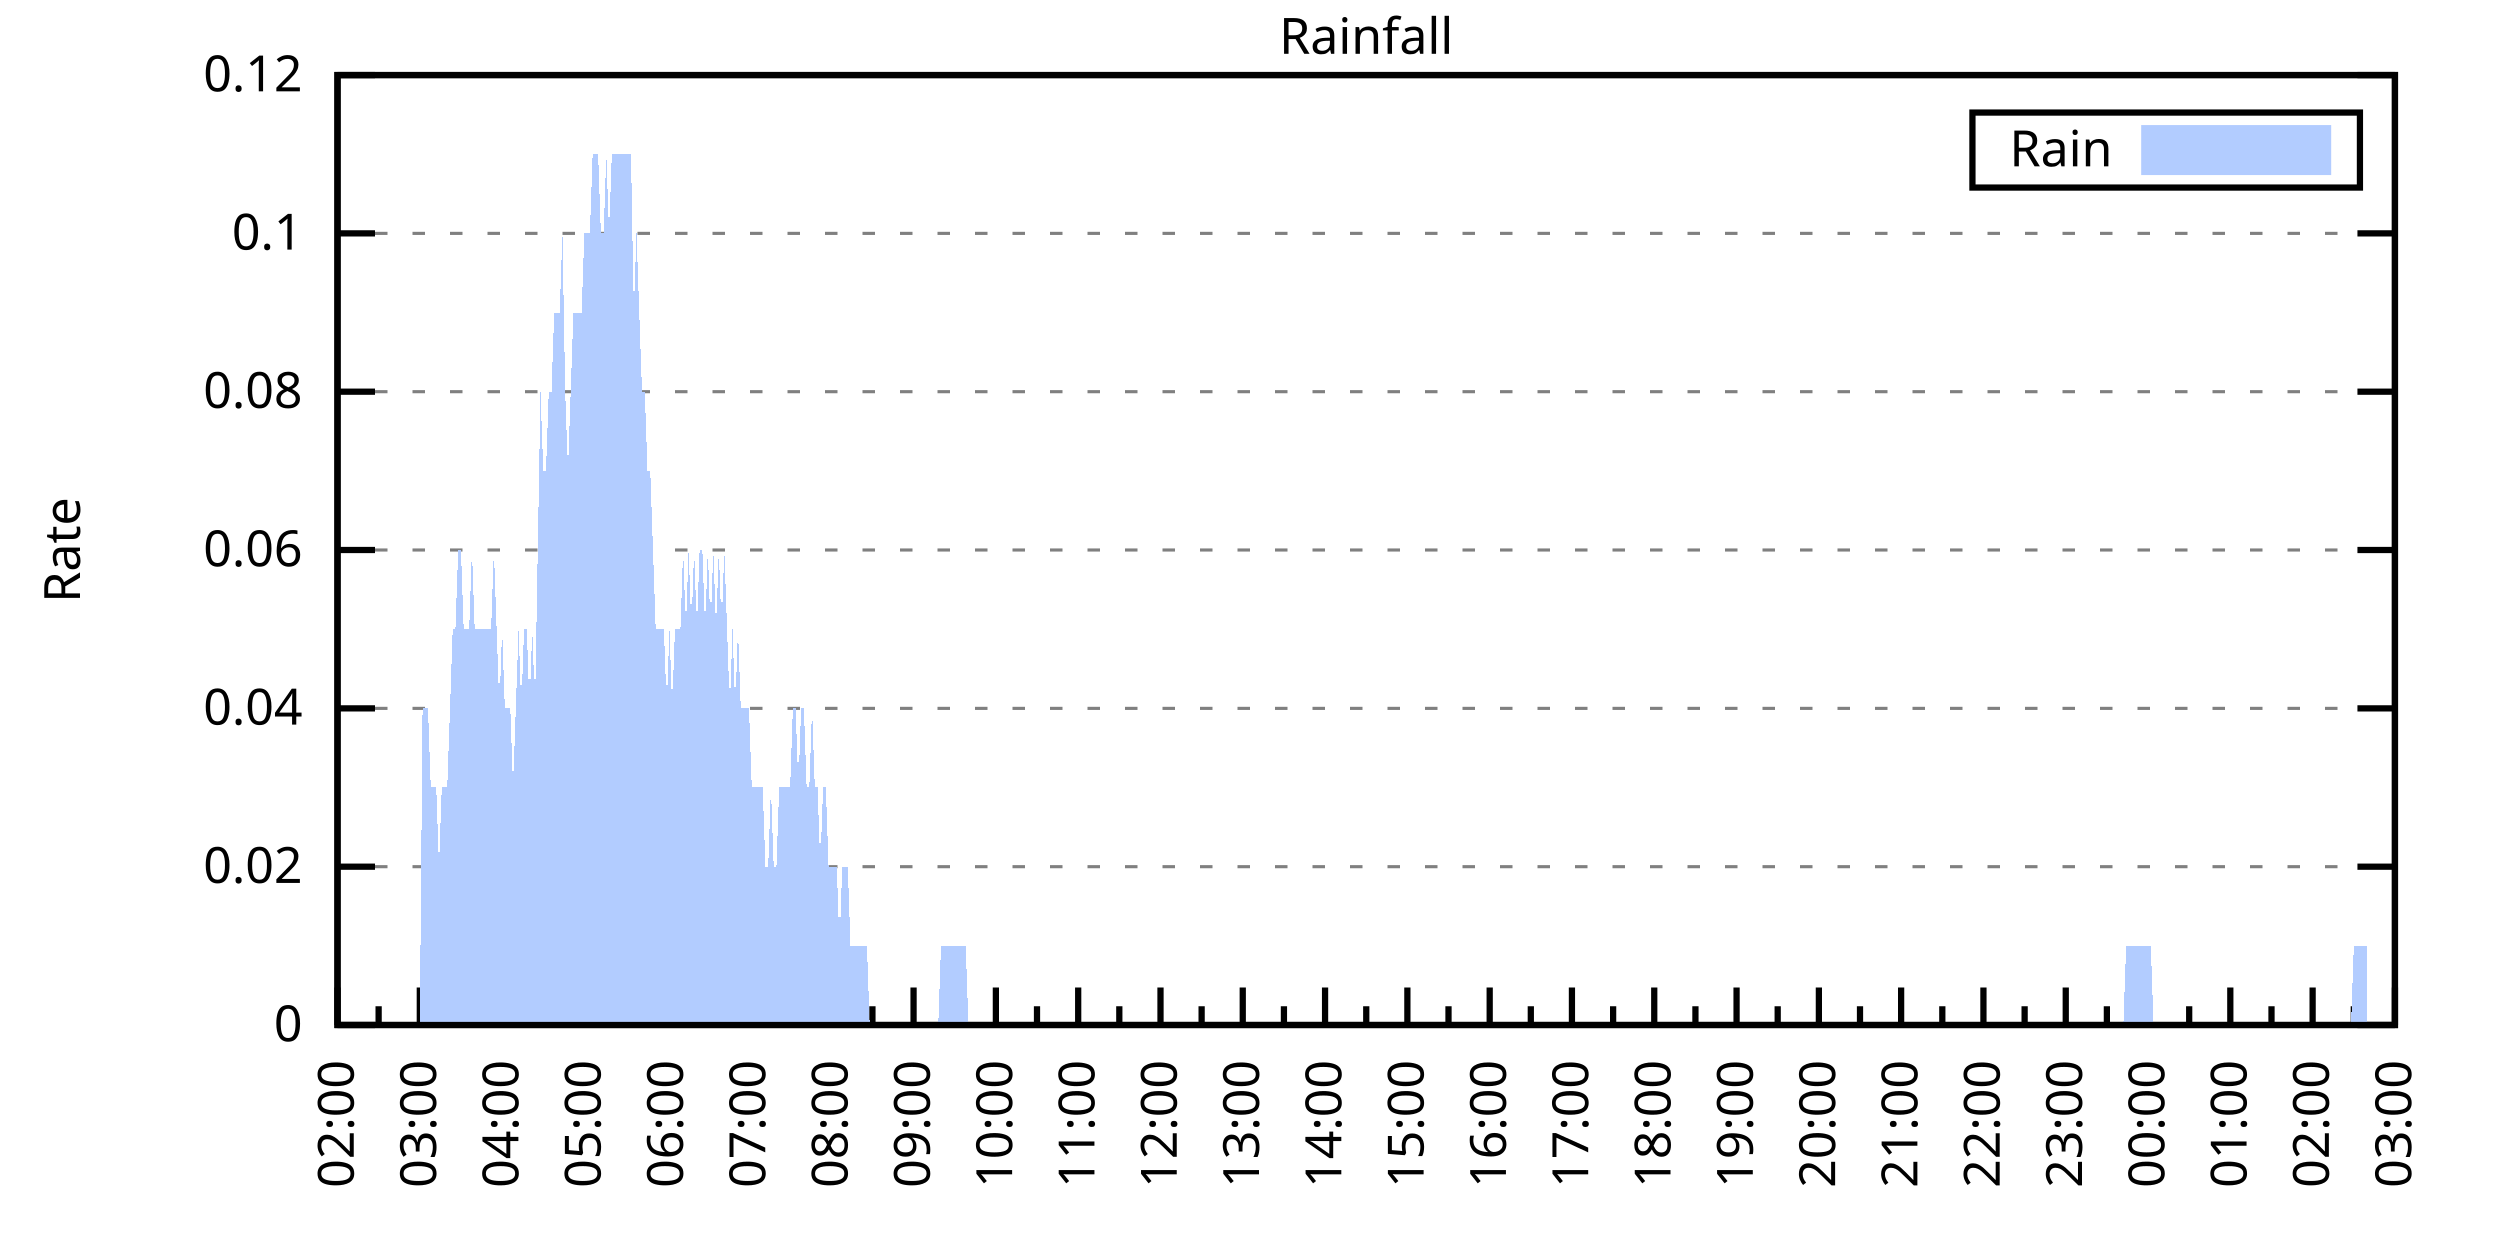
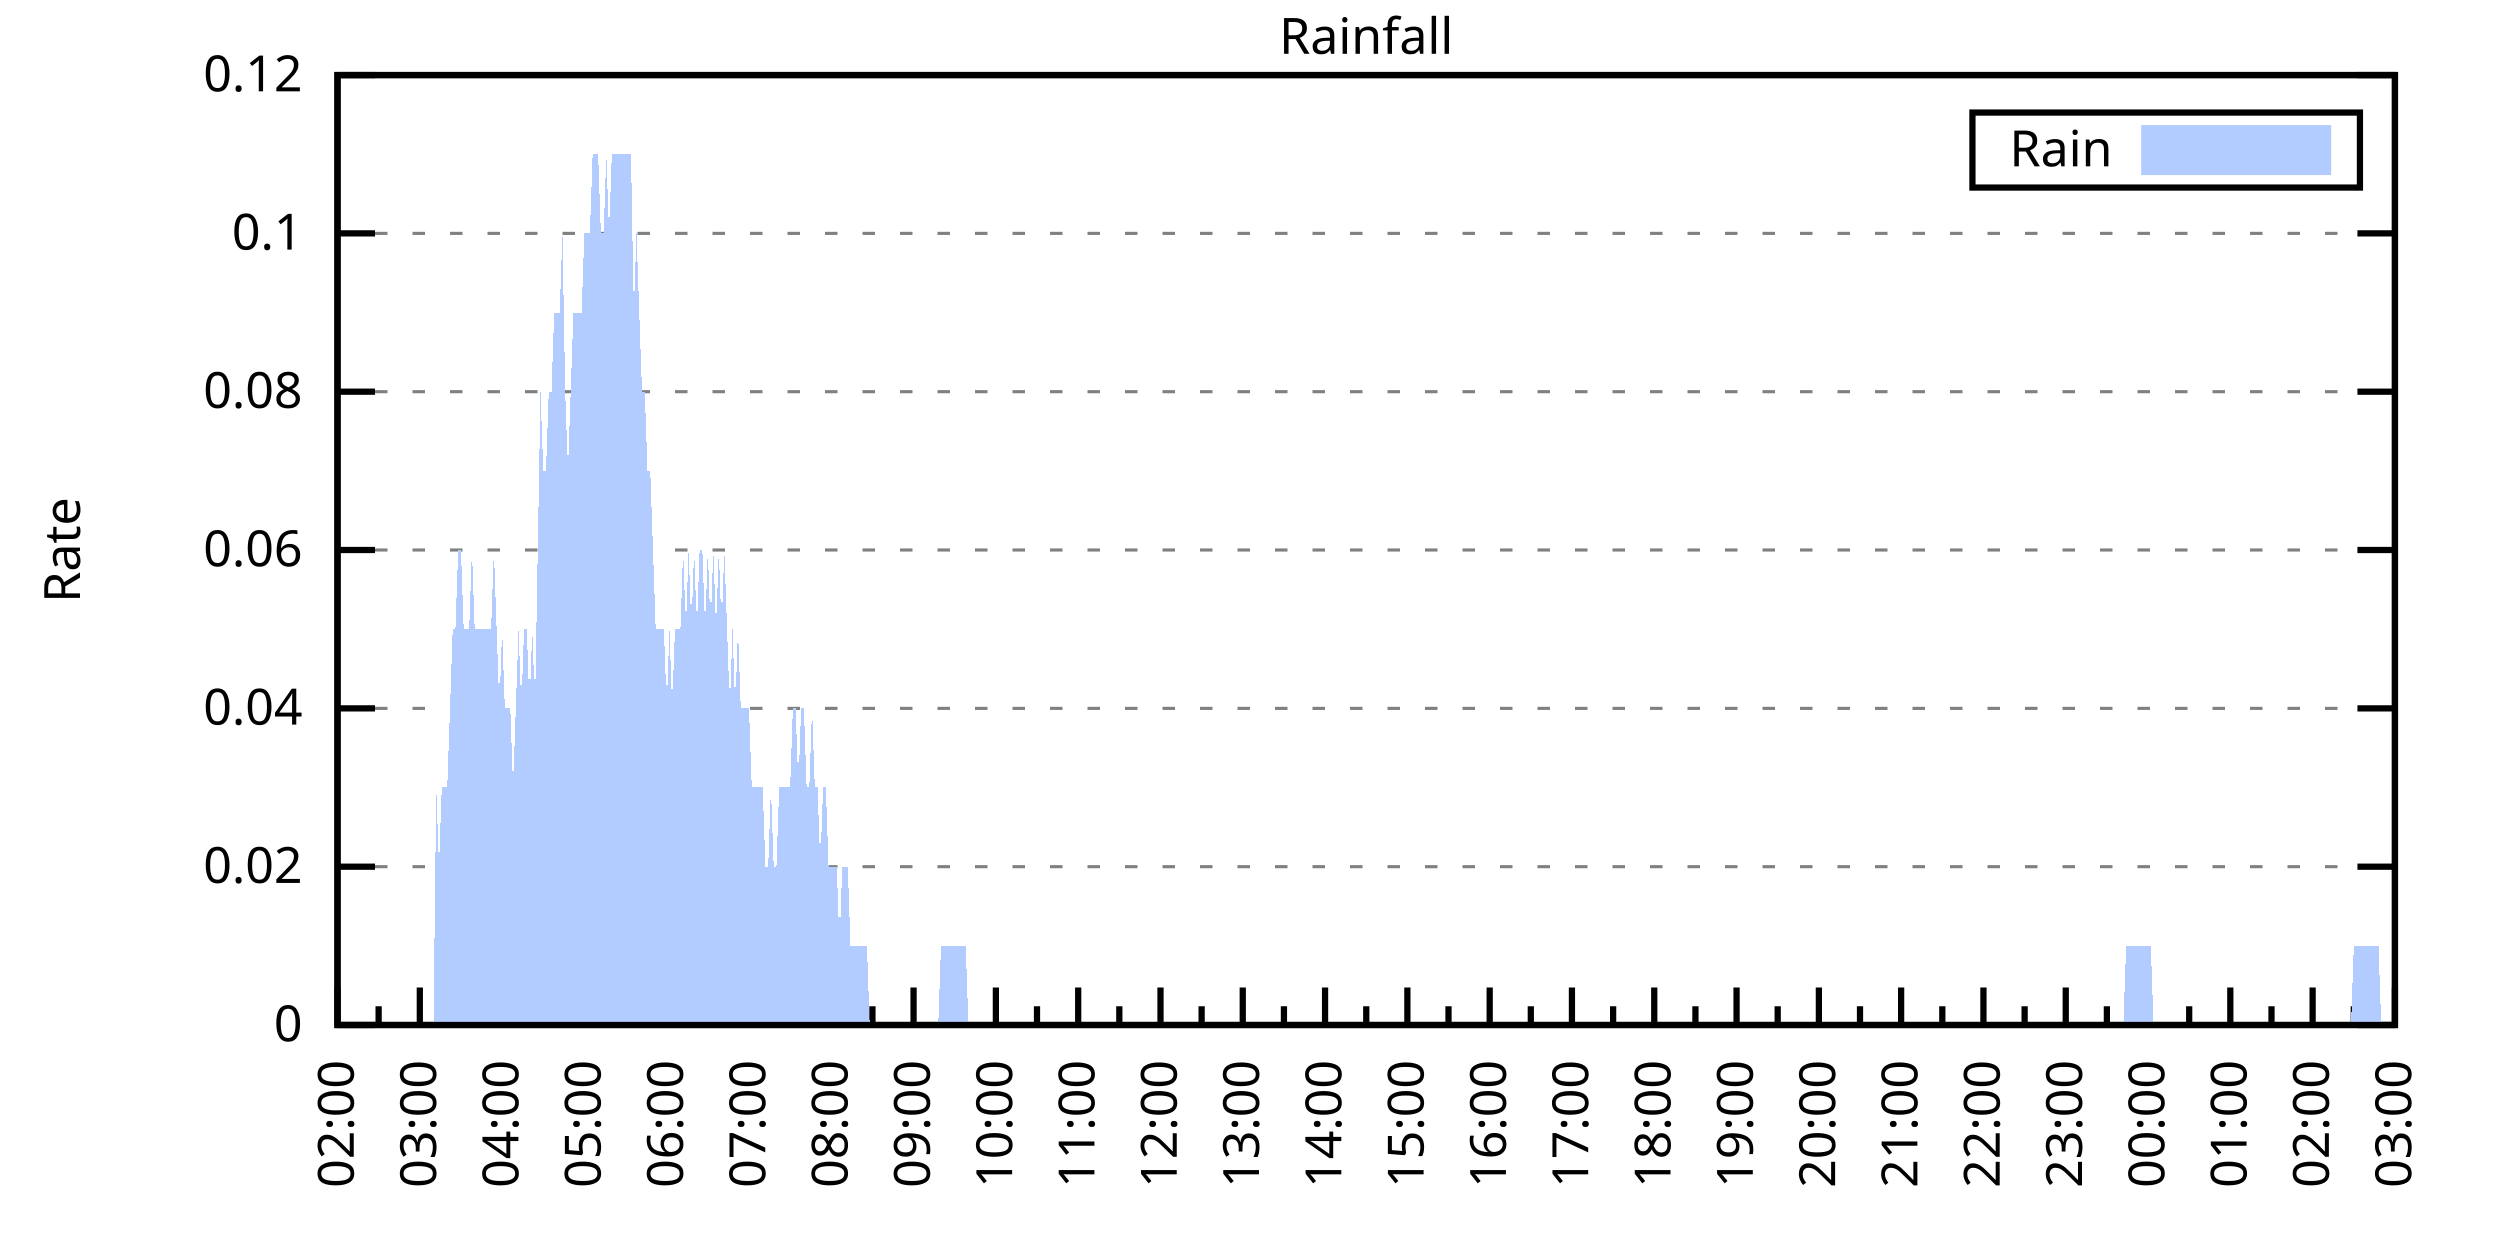
<svg xmlns="http://www.w3.org/2000/svg" xmlns:xlink="http://www.w3.org/1999/xlink" width="400" height="200" viewBox="0 0 400 200">
  <g id="gnuplot_canvas">
    <rect x="0" y="0" width="400" height="200" fill="none" />
    <defs>
      <circle id="gpDot" r="0.5" stroke-width="0.5" stroke="currentColor" />
      <path id="gpPt0" stroke-width="0.333" stroke="currentColor" d="M-1,0 h2 M0,-1 v2" />
      <path id="gpPt1" stroke-width="0.333" stroke="currentColor" d="M-1,-1 L1,1 M1,-1 L-1,1" />
      <path id="gpPt2" stroke-width="0.333" stroke="currentColor" d="M-1,0 L1,0 M0,-1 L0,1 M-1,-1 L1,1 M-1,1 L1,-1" />
      <rect id="gpPt3" stroke-width="0.333" stroke="currentColor" x="-1" y="-1" width="2" height="2" />
      <rect id="gpPt4" stroke-width="0.333" stroke="currentColor" fill="currentColor" x="-1" y="-1" width="2" height="2" />
      <circle id="gpPt5" stroke-width="0.333" stroke="currentColor" cx="0" cy="0" r="1" />
      <use xlink:href="#gpPt5" id="gpPt6" fill="currentColor" stroke="none" />
      <path id="gpPt7" stroke-width="0.333" stroke="currentColor" d="M0,-1.33 L-1.33,0.67 L1.33,0.67 z" />
      <use xlink:href="#gpPt7" id="gpPt8" fill="currentColor" stroke="none" />
      <use xlink:href="#gpPt7" id="gpPt9" stroke="currentColor" transform="rotate(180)" />
      <use xlink:href="#gpPt9" id="gpPt10" fill="currentColor" stroke="none" />
      <use xlink:href="#gpPt3" id="gpPt11" stroke="currentColor" transform="rotate(45)" />
      <use xlink:href="#gpPt11" id="gpPt12" fill="currentColor" stroke="none" />
      <path id="gpPt13" stroke-width="0.333" stroke="currentColor" d="M0,1.330 L1.265,0.411 L0.782,-1.067 L-0.782,-1.076 L-1.265,0.411 z" />
      <use xlink:href="#gpPt13" id="gpPt14" fill="currentColor" stroke="none" />
      <filter id="textbox" filterUnits="objectBoundingBox" x="0" y="0" height="1" width="1">
        <feFlood flood-color="white" flood-opacity="1" result="bgnd" />
        <feComposite in="SourceGraphic" in2="bgnd" operator="atop" />
      </filter>
      <filter id="greybox" filterUnits="objectBoundingBox" x="0" y="0" height="1" width="1">
        <feFlood flood-color="lightgrey" flood-opacity="1" result="grey" />
        <feComposite in="SourceGraphic" in2="grey" operator="atop" />
      </filter>
    </defs>
    <g fill="none" color="white" stroke="currentColor" stroke-width="1.00" stroke-linecap="butt" stroke-linejoin="miter">
</g>
    <g fill="none" color="black" stroke="currentColor" stroke-width="1.00" stroke-linecap="butt" stroke-linejoin="miter">
      <g stroke="none" shape-rendering="crispEdges">
        <polygon fill="rgb(255, 255, 255)" points="54.00,164.00 383.18,164.00 383.18,12.02 54.00,12.02 " />
      </g>
    </g>
    <g fill="none" color="black" stroke="currentColor" stroke-width="1.00" stroke-linecap="butt" stroke-linejoin="miter">
</g>
    <g fill="none" color="black" stroke="black" stroke-width="0.50" stroke-linecap="butt" stroke-linejoin="miter">
</g>
    <g fill="none" color="gray" stroke="currentColor" stroke-width="0.50" stroke-linecap="butt" stroke-linejoin="miter">
      <path stroke="gray" stroke-dasharray="2,4" class="gridline" d="M54.00,164.00 L383.19,164.00  " />
    </g>
    <g fill="none" color="gray" stroke="gray" stroke-width="1.00" stroke-linecap="butt" stroke-linejoin="miter">
</g>
    <g fill="none" color="black" stroke="currentColor" stroke-width="1.00" stroke-linecap="butt" stroke-linejoin="miter">
      <path stroke="black" d="M54.00,164.00 L60.00,164.00 M383.19,164.00 L377.19,164.00  " />
      <g transform="translate(48.40,166.60)" stroke="none" fill="black" font-family="Sans" font-size="8.00" text-anchor="end">
        <text>
          <tspan font-family="Sans"> 0</tspan>
        </text>
      </g>
    </g>
    <g fill="none" color="black" stroke="currentColor" stroke-width="1.00" stroke-linecap="butt" stroke-linejoin="miter">
</g>
    <g fill="none" color="black" stroke="black" stroke-width="0.50" stroke-linecap="butt" stroke-linejoin="miter">
</g>
    <g fill="none" color="gray" stroke="currentColor" stroke-width="0.50" stroke-linecap="butt" stroke-linejoin="miter">
      <path stroke="gray" stroke-dasharray="2,4" class="gridline" d="M54.00,138.67 L383.19,138.67  " />
    </g>
    <g fill="none" color="gray" stroke="gray" stroke-width="1.00" stroke-linecap="butt" stroke-linejoin="miter">
</g>
    <g fill="none" color="black" stroke="currentColor" stroke-width="1.00" stroke-linecap="butt" stroke-linejoin="miter">
      <path stroke="black" d="M54.00,138.67 L60.00,138.67 M383.19,138.67 L377.19,138.67  " />
      <g transform="translate(48.40,141.27)" stroke="none" fill="black" font-family="Sans" font-size="8.00" text-anchor="end">
        <text>
          <tspan font-family="Sans"> 0.02</tspan>
        </text>
      </g>
    </g>
    <g fill="none" color="black" stroke="currentColor" stroke-width="1.00" stroke-linecap="butt" stroke-linejoin="miter">
</g>
    <g fill="none" color="black" stroke="black" stroke-width="0.50" stroke-linecap="butt" stroke-linejoin="miter">
</g>
    <g fill="none" color="gray" stroke="currentColor" stroke-width="0.50" stroke-linecap="butt" stroke-linejoin="miter">
      <path stroke="gray" stroke-dasharray="2,4" class="gridline" d="M54.00,113.34 L383.19,113.34  " />
    </g>
    <g fill="none" color="gray" stroke="gray" stroke-width="1.00" stroke-linecap="butt" stroke-linejoin="miter">
</g>
    <g fill="none" color="black" stroke="currentColor" stroke-width="1.00" stroke-linecap="butt" stroke-linejoin="miter">
      <path stroke="black" d="M54.00,113.34 L60.00,113.34 M383.19,113.34 L377.19,113.34  " />
      <g transform="translate(48.40,115.94)" stroke="none" fill="black" font-family="Sans" font-size="8.00" text-anchor="end">
        <text>
          <tspan font-family="Sans"> 0.04</tspan>
        </text>
      </g>
    </g>
    <g fill="none" color="black" stroke="currentColor" stroke-width="1.00" stroke-linecap="butt" stroke-linejoin="miter">
</g>
    <g fill="none" color="black" stroke="black" stroke-width="0.50" stroke-linecap="butt" stroke-linejoin="miter">
</g>
    <g fill="none" color="gray" stroke="currentColor" stroke-width="0.50" stroke-linecap="butt" stroke-linejoin="miter">
      <path stroke="gray" stroke-dasharray="2,4" class="gridline" d="M54.00,88.00 L383.19,88.00  " />
    </g>
    <g fill="none" color="gray" stroke="gray" stroke-width="1.00" stroke-linecap="butt" stroke-linejoin="miter">
</g>
    <g fill="none" color="black" stroke="currentColor" stroke-width="1.00" stroke-linecap="butt" stroke-linejoin="miter">
      <path stroke="black" d="M54.00,88.00 L60.00,88.00 M383.19,88.00 L377.19,88.00  " />
      <g transform="translate(48.40,90.60)" stroke="none" fill="black" font-family="Sans" font-size="8.00" text-anchor="end">
        <text>
          <tspan font-family="Sans"> 0.06</tspan>
        </text>
      </g>
    </g>
    <g fill="none" color="black" stroke="currentColor" stroke-width="1.00" stroke-linecap="butt" stroke-linejoin="miter">
</g>
    <g fill="none" color="black" stroke="black" stroke-width="0.50" stroke-linecap="butt" stroke-linejoin="miter">
</g>
    <g fill="none" color="gray" stroke="currentColor" stroke-width="0.50" stroke-linecap="butt" stroke-linejoin="miter">
      <path stroke="gray" stroke-dasharray="2,4" class="gridline" d="M54.00,62.67 L383.19,62.67  " />
    </g>
    <g fill="none" color="gray" stroke="gray" stroke-width="1.00" stroke-linecap="butt" stroke-linejoin="miter">
</g>
    <g fill="none" color="black" stroke="currentColor" stroke-width="1.00" stroke-linecap="butt" stroke-linejoin="miter">
      <path stroke="black" d="M54.00,62.67 L60.00,62.67 M383.19,62.67 L377.19,62.67  " />
      <g transform="translate(48.40,65.27)" stroke="none" fill="black" font-family="Sans" font-size="8.00" text-anchor="end">
        <text>
          <tspan font-family="Sans"> 0.08</tspan>
        </text>
      </g>
    </g>
    <g fill="none" color="black" stroke="currentColor" stroke-width="1.00" stroke-linecap="butt" stroke-linejoin="miter">
</g>
    <g fill="none" color="black" stroke="black" stroke-width="0.50" stroke-linecap="butt" stroke-linejoin="miter">
</g>
    <g fill="none" color="gray" stroke="currentColor" stroke-width="0.50" stroke-linecap="butt" stroke-linejoin="miter">
      <path stroke="gray" stroke-dasharray="2,4" class="gridline" d="M54.00,37.34 L383.19,37.34  " />
    </g>
    <g fill="none" color="gray" stroke="gray" stroke-width="1.00" stroke-linecap="butt" stroke-linejoin="miter">
</g>
    <g fill="none" color="black" stroke="currentColor" stroke-width="1.00" stroke-linecap="butt" stroke-linejoin="miter">
      <path stroke="black" d="M54.00,37.34 L60.00,37.34 M383.19,37.34 L377.19,37.34  " />
      <g transform="translate(48.40,39.94)" stroke="none" fill="black" font-family="Sans" font-size="8.00" text-anchor="end">
        <text>
          <tspan font-family="Sans"> 0.1</tspan>
        </text>
      </g>
    </g>
    <g fill="none" color="black" stroke="currentColor" stroke-width="1.00" stroke-linecap="butt" stroke-linejoin="miter">
</g>
    <g fill="none" color="black" stroke="black" stroke-width="0.50" stroke-linecap="butt" stroke-linejoin="miter">
</g>
    <g fill="none" color="gray" stroke="currentColor" stroke-width="0.50" stroke-linecap="butt" stroke-linejoin="miter">
      <path stroke="gray" stroke-dasharray="2,4" class="gridline" d="M54.00,12.01 L383.19,12.01  " />
    </g>
    <g fill="none" color="gray" stroke="gray" stroke-width="1.00" stroke-linecap="butt" stroke-linejoin="miter">
</g>
    <g fill="none" color="black" stroke="currentColor" stroke-width="1.00" stroke-linecap="butt" stroke-linejoin="miter">
      <path stroke="black" d="M54.00,12.01 L60.00,12.01 M383.19,12.01 L377.19,12.01  " />
      <g transform="translate(48.40,14.61)" stroke="none" fill="black" font-family="Sans" font-size="8.00" text-anchor="end">
        <text>
          <tspan font-family="Sans"> 0.12</tspan>
        </text>
      </g>
    </g>
    <g fill="none" color="black" stroke="currentColor" stroke-width="1.00" stroke-linecap="butt" stroke-linejoin="miter">
      <path stroke="black" d="M54.00,164.00 L54.00,158.00  " />
      <g transform="translate(56.60,169.60) rotate(270)" stroke="none" fill="black" font-family="Sans" font-size="8.00" text-anchor="end">
        <text>
          <tspan font-family="Sans">02:00</tspan>
        </text>
      </g>
    </g>
    <g fill="none" color="black" stroke="currentColor" stroke-width="1.00" stroke-linecap="butt" stroke-linejoin="miter">
      <path stroke="black" d="M60.58,164.00 L60.58,161.00 M67.17,164.00 L67.17,158.00  " />
      <g transform="translate(69.77,169.60) rotate(270)" stroke="none" fill="black" font-family="Sans" font-size="8.00" text-anchor="end">
        <text>
          <tspan font-family="Sans">03:00</tspan>
        </text>
      </g>
    </g>
    <g fill="none" color="black" stroke="currentColor" stroke-width="1.00" stroke-linecap="butt" stroke-linejoin="miter">
      <path stroke="black" d="M73.75,164.00 L73.75,161.00 M80.34,164.00 L80.34,158.00  " />
      <g transform="translate(82.94,169.60) rotate(270)" stroke="none" fill="black" font-family="Sans" font-size="8.00" text-anchor="end">
        <text>
          <tspan font-family="Sans">04:00</tspan>
        </text>
      </g>
    </g>
    <g fill="none" color="black" stroke="currentColor" stroke-width="1.00" stroke-linecap="butt" stroke-linejoin="miter">
      <path stroke="black" d="M86.92,164.00 L86.92,161.00 M93.50,164.00 L93.50,158.00  " />
      <g transform="translate(96.10,169.60) rotate(270)" stroke="none" fill="black" font-family="Sans" font-size="8.00" text-anchor="end">
        <text>
          <tspan font-family="Sans">05:00</tspan>
        </text>
      </g>
    </g>
    <g fill="none" color="black" stroke="currentColor" stroke-width="1.00" stroke-linecap="butt" stroke-linejoin="miter">
      <path stroke="black" d="M100.09,164.00 L100.09,161.00 M106.67,164.00 L106.67,158.00  " />
      <g transform="translate(109.27,169.60) rotate(270)" stroke="none" fill="black" font-family="Sans" font-size="8.00" text-anchor="end">
        <text>
          <tspan font-family="Sans">06:00</tspan>
        </text>
      </g>
    </g>
    <g fill="none" color="black" stroke="currentColor" stroke-width="1.00" stroke-linecap="butt" stroke-linejoin="miter">
      <path stroke="black" d="M113.25,164.00 L113.25,161.00 M119.84,164.00 L119.84,158.00  " />
      <g transform="translate(122.44,169.60) rotate(270)" stroke="none" fill="black" font-family="Sans" font-size="8.00" text-anchor="end">
        <text>
          <tspan font-family="Sans">07:00</tspan>
        </text>
      </g>
    </g>
    <g fill="none" color="black" stroke="currentColor" stroke-width="1.00" stroke-linecap="butt" stroke-linejoin="miter">
      <path stroke="black" d="M126.42,164.00 L126.42,161.00 M133.01,164.00 L133.01,158.00  " />
      <g transform="translate(135.61,169.60) rotate(270)" stroke="none" fill="black" font-family="Sans" font-size="8.00" text-anchor="end">
        <text>
          <tspan font-family="Sans">08:00</tspan>
        </text>
      </g>
    </g>
    <g fill="none" color="black" stroke="currentColor" stroke-width="1.00" stroke-linecap="butt" stroke-linejoin="miter">
      <path stroke="black" d="M139.59,164.00 L139.59,161.00 M146.17,164.00 L146.17,158.00  " />
      <g transform="translate(148.77,169.60) rotate(270)" stroke="none" fill="black" font-family="Sans" font-size="8.00" text-anchor="end">
        <text>
          <tspan font-family="Sans">09:00</tspan>
        </text>
      </g>
    </g>
    <g fill="none" color="black" stroke="currentColor" stroke-width="1.00" stroke-linecap="butt" stroke-linejoin="miter">
      <path stroke="black" d="M152.76,164.00 L152.76,161.00 M159.34,164.00 L159.34,158.00  " />
      <g transform="translate(161.94,169.60) rotate(270)" stroke="none" fill="black" font-family="Sans" font-size="8.00" text-anchor="end">
        <text>
          <tspan font-family="Sans">10:00</tspan>
        </text>
      </g>
    </g>
    <g fill="none" color="black" stroke="currentColor" stroke-width="1.00" stroke-linecap="butt" stroke-linejoin="miter">
      <path stroke="black" d="M165.92,164.00 L165.92,161.00 M172.51,164.00 L172.51,158.00  " />
      <g transform="translate(175.11,169.60) rotate(270)" stroke="none" fill="black" font-family="Sans" font-size="8.00" text-anchor="end">
        <text>
          <tspan font-family="Sans">11:00</tspan>
        </text>
      </g>
    </g>
    <g fill="none" color="black" stroke="currentColor" stroke-width="1.00" stroke-linecap="butt" stroke-linejoin="miter">
      <path stroke="black" d="M179.09,164.00 L179.09,161.00 M185.68,164.00 L185.68,158.00  " />
      <g transform="translate(188.28,169.60) rotate(270)" stroke="none" fill="black" font-family="Sans" font-size="8.00" text-anchor="end">
        <text>
          <tspan font-family="Sans">12:00</tspan>
        </text>
      </g>
    </g>
    <g fill="none" color="black" stroke="currentColor" stroke-width="1.00" stroke-linecap="butt" stroke-linejoin="miter">
      <path stroke="black" d="M192.26,164.00 L192.26,161.00 M198.84,164.00 L198.84,158.00  " />
      <g transform="translate(201.44,169.60) rotate(270)" stroke="none" fill="black" font-family="Sans" font-size="8.00" text-anchor="end">
        <text>
          <tspan font-family="Sans">13:00</tspan>
        </text>
      </g>
    </g>
    <g fill="none" color="black" stroke="currentColor" stroke-width="1.00" stroke-linecap="butt" stroke-linejoin="miter">
      <path stroke="black" d="M205.43,164.00 L205.43,161.00 M212.01,164.00 L212.01,158.00  " />
      <g transform="translate(214.61,169.60) rotate(270)" stroke="none" fill="black" font-family="Sans" font-size="8.00" text-anchor="end">
        <text>
          <tspan font-family="Sans">14:00</tspan>
        </text>
      </g>
    </g>
    <g fill="none" color="black" stroke="currentColor" stroke-width="1.00" stroke-linecap="butt" stroke-linejoin="miter">
      <path stroke="black" d="M218.60,164.00 L218.60,161.00 M225.18,164.00 L225.18,158.00  " />
      <g transform="translate(227.78,169.60) rotate(270)" stroke="none" fill="black" font-family="Sans" font-size="8.00" text-anchor="end">
        <text>
          <tspan font-family="Sans">15:00</tspan>
        </text>
      </g>
    </g>
    <g fill="none" color="black" stroke="currentColor" stroke-width="1.00" stroke-linecap="butt" stroke-linejoin="miter">
      <path stroke="black" d="M231.76,164.00 L231.76,161.00 M238.35,164.00 L238.35,158.00  " />
      <g transform="translate(240.95,169.60) rotate(270)" stroke="none" fill="black" font-family="Sans" font-size="8.00" text-anchor="end">
        <text>
          <tspan font-family="Sans">16:00</tspan>
        </text>
      </g>
    </g>
    <g fill="none" color="black" stroke="currentColor" stroke-width="1.00" stroke-linecap="butt" stroke-linejoin="miter">
      <path stroke="black" d="M244.93,164.00 L244.93,161.00 M251.51,164.00 L251.51,158.00  " />
      <g transform="translate(254.11,169.60) rotate(270)" stroke="none" fill="black" font-family="Sans" font-size="8.00" text-anchor="end">
        <text>
          <tspan font-family="Sans">17:00</tspan>
        </text>
      </g>
    </g>
    <g fill="none" color="black" stroke="currentColor" stroke-width="1.00" stroke-linecap="butt" stroke-linejoin="miter">
      <path stroke="black" d="M258.10,164.00 L258.10,161.00 M264.68,164.00 L264.68,158.00  " />
      <g transform="translate(267.28,169.60) rotate(270)" stroke="none" fill="black" font-family="Sans" font-size="8.00" text-anchor="end">
        <text>
          <tspan font-family="Sans">18:00</tspan>
        </text>
      </g>
    </g>
    <g fill="none" color="black" stroke="currentColor" stroke-width="1.00" stroke-linecap="butt" stroke-linejoin="miter">
      <path stroke="black" d="M271.27,164.00 L271.27,161.00 M277.85,164.00 L277.85,158.00  " />
      <g transform="translate(280.45,169.60) rotate(270)" stroke="none" fill="black" font-family="Sans" font-size="8.00" text-anchor="end">
        <text>
          <tspan font-family="Sans">19:00</tspan>
        </text>
      </g>
    </g>
    <g fill="none" color="black" stroke="currentColor" stroke-width="1.00" stroke-linecap="butt" stroke-linejoin="miter">
      <path stroke="black" d="M284.43,164.00 L284.43,161.00 M291.02,164.00 L291.02,158.00  " />
      <g transform="translate(293.62,169.60) rotate(270)" stroke="none" fill="black" font-family="Sans" font-size="8.00" text-anchor="end">
        <text>
          <tspan font-family="Sans">20:00</tspan>
        </text>
      </g>
    </g>
    <g fill="none" color="black" stroke="currentColor" stroke-width="1.00" stroke-linecap="butt" stroke-linejoin="miter">
      <path stroke="black" d="M297.60,164.00 L297.60,161.00 M304.18,164.00 L304.18,158.00  " />
      <g transform="translate(306.78,169.60) rotate(270)" stroke="none" fill="black" font-family="Sans" font-size="8.00" text-anchor="end">
        <text>
          <tspan font-family="Sans">21:00</tspan>
        </text>
      </g>
    </g>
    <g fill="none" color="black" stroke="currentColor" stroke-width="1.00" stroke-linecap="butt" stroke-linejoin="miter">
      <path stroke="black" d="M310.77,164.00 L310.77,161.00 M317.35,164.00 L317.35,158.00  " />
      <g transform="translate(319.95,169.60) rotate(270)" stroke="none" fill="black" font-family="Sans" font-size="8.00" text-anchor="end">
        <text>
          <tspan font-family="Sans">22:00</tspan>
        </text>
      </g>
    </g>
    <g fill="none" color="black" stroke="currentColor" stroke-width="1.00" stroke-linecap="butt" stroke-linejoin="miter">
      <path stroke="black" d="M323.94,164.00 L323.94,161.00 M330.52,164.00 L330.52,158.00  " />
      <g transform="translate(333.12,169.60) rotate(270)" stroke="none" fill="black" font-family="Sans" font-size="8.00" text-anchor="end">
        <text>
          <tspan font-family="Sans">23:00</tspan>
        </text>
      </g>
    </g>
    <g fill="none" color="black" stroke="currentColor" stroke-width="1.00" stroke-linecap="butt" stroke-linejoin="miter">
      <path stroke="black" d="M337.10,164.00 L337.10,161.00 M343.69,164.00 L343.69,158.00  " />
      <g transform="translate(346.29,169.60) rotate(270)" stroke="none" fill="black" font-family="Sans" font-size="8.00" text-anchor="end">
        <text>
          <tspan font-family="Sans">00:00</tspan>
        </text>
      </g>
    </g>
    <g fill="none" color="black" stroke="currentColor" stroke-width="1.00" stroke-linecap="butt" stroke-linejoin="miter">
      <path stroke="black" d="M350.27,164.00 L350.27,161.00 M356.85,164.00 L356.85,158.00  " />
      <g transform="translate(359.45,169.60) rotate(270)" stroke="none" fill="black" font-family="Sans" font-size="8.00" text-anchor="end">
        <text>
          <tspan font-family="Sans">01:00</tspan>
        </text>
      </g>
    </g>
    <g fill="none" color="black" stroke="currentColor" stroke-width="1.00" stroke-linecap="butt" stroke-linejoin="miter">
      <path stroke="black" d="M363.44,164.00 L363.44,161.00 M370.02,164.00 L370.02,158.00  " />
      <g transform="translate(372.62,169.60) rotate(270)" stroke="none" fill="black" font-family="Sans" font-size="8.00" text-anchor="end">
        <text>
          <tspan font-family="Sans">02:00</tspan>
        </text>
      </g>
    </g>
    <g fill="none" color="black" stroke="currentColor" stroke-width="1.00" stroke-linecap="butt" stroke-linejoin="miter">
      <path stroke="black" d="M376.61,164.00 L376.61,161.00 M383.19,164.00 L383.19,158.00  " />
      <g transform="translate(385.79,169.60) rotate(270)" stroke="none" fill="black" font-family="Sans" font-size="8.00" text-anchor="end">
        <text>
          <tspan font-family="Sans">03:00</tspan>
        </text>
      </g>
    </g>
    <g fill="none" color="black" stroke="currentColor" stroke-width="1.00" stroke-linecap="butt" stroke-linejoin="miter">
</g>
    <g fill="none" color="black" stroke="currentColor" stroke-width="1.00" stroke-linecap="butt" stroke-linejoin="miter">
      <path stroke="black" d="M54.00,12.01 L54.00,164.00 L383.19,164.00 L383.19,12.01 L54.00,12.01 Z  " />
    </g>
    <g fill="none" color="black" stroke="currentColor" stroke-width="1.00" stroke-linecap="butt" stroke-linejoin="miter">
      <g transform="translate(12.80,88.01) rotate(270)" stroke="none" fill="black" font-family="Sans" font-size="8.00" text-anchor="middle">
        <text>
          <tspan font-family="Sans">Rate</tspan>
        </text>
      </g>
    </g>
    <g fill="none" color="black" stroke="currentColor" stroke-width="1.00" stroke-linecap="butt" stroke-linejoin="miter">
</g>
    <g fill="none" color="black" stroke="currentColor" stroke-width="1.00" stroke-linecap="butt" stroke-linejoin="miter">
      <path stroke="black" d="M315.59,30.01 L315.59,18.01 L377.59,18.01 L377.59,30.01 L315.59,30.01 Z  " />
    </g>
    <g id="Rainfall_plot_1">
      <g fill="none" color="white" stroke="black" stroke-width="2.00" stroke-linecap="butt" stroke-linejoin="miter">
</g>
      <g fill="none" color="black" stroke="currentColor" stroke-width="2.00" stroke-linecap="butt" stroke-linejoin="miter">
        <g transform="translate(337.99,26.61)" stroke="none" fill="black" font-family="Sans" font-size="8.00" text-anchor="end">
          <text>
            <tspan font-family="Sans">Rain</tspan>
          </text>
        </g>
      </g>
      <g fill="none" color="black" stroke="currentColor" stroke-width="2.00" stroke-linecap="butt" stroke-linejoin="miter">
        <g stroke="none" shape-rendering="crispEdges">
          <polygon fill="rgb(178, 204, 255)" points="343.59,27.01 371.99,27.01 371.99,21.01 343.59,21.01 " />
        </g>
        <path stroke="rgb(178, 204, 255)" d="M343.59,27.01 L371.99,27.01 L371.99,21.01 L343.59,21.01 L343.59,27.01 Z  " />
      </g>
      <g fill="none" color="black" stroke="currentColor" stroke-width="2.00" stroke-linecap="butt" stroke-linejoin="miter">
        <g stroke="none" shape-rendering="crispEdges">
-           <polygon fill="rgb(178, 204, 255)" points="63.22,164.00 63.66,164.00 64.10,164.00 64.53,164.00 64.97,164.00 65.41,164.00 65.85,164.00 66.29,164.00 66.73,164.00 67.17,164.00 67.61,113.34 68.05,113.34 68.48,113.34 68.92,126.00 69.36,126.00 69.80,126.00 70.24,138.67 70.68,126.00 71.12,126.00 71.56,126.00 72.00,113.34 72.43,100.67 72.87,100.67 73.31,88.00 73.75,88.00 74.19,100.67 74.63,100.67 75.07,100.67 75.51,88.00 75.95,100.67 76.38,100.67 76.82,100.67 77.26,100.67 77.70,100.67 78.14,100.67 78.58,100.67 79.02,88.00 79.46,100.67 79.90,113.34 80.34,100.67 80.77,113.34 81.21,113.34 81.65,113.34 82.09,126.00 82.53,113.34 82.97,100.67 83.41,113.34 83.85,100.67 84.29,100.67 84.72,113.34 85.16,100.67 85.60,113.34 86.04,88.00 86.48,62.67 86.92,75.34 87.36,75.34 87.80,62.67 88.24,62.67 88.67,50.01 89.11,50.01 89.55,50.01 89.99,37.34 90.43,62.67 90.87,75.34 91.31,62.67 91.75,50.01 92.19,50.01 92.62,50.01 93.06,50.01 93.50,37.34 93.94,37.34 94.38,37.34 94.82,24.68 95.26,24.68 95.70,24.68 96.14,37.34 96.58,37.34 97.01,24.68 97.45,37.34 97.89,24.68 98.33,24.68 98.77,24.68 99.21,24.68 99.65,24.68 100.09,24.68 100.53,24.68 100.96,24.68 101.40,50.01 101.84,37.34 102.28,50.01 102.72,62.67 103.16,62.67 103.60,75.34 104.04,75.34 104.48,88.00 104.91,100.67 105.35,100.67 105.79,100.67 106.23,100.67 106.67,113.34 107.11,100.67 107.55,113.34 107.99,100.67 108.43,100.67 108.87,100.67 109.30,88.00 109.74,100.67 110.18,88.00 110.62,100.67 111.06,88.00 111.50,100.67 111.94,88.00 112.38,88.00 112.82,100.67 113.25,88.00 113.69,100.67 114.13,88.00 114.57,100.67 115.01,88.00 115.45,100.67 115.89,88.00 116.33,100.67 116.77,113.34 117.20,100.67 117.64,113.34 118.08,100.67 118.52,113.34 118.96,113.34 119.40,113.34 119.84,113.34 120.28,126.00 120.72,126.00 121.15,126.00 121.59,126.00 122.03,126.00 122.47,138.67 122.91,138.67 123.35,126.00 123.79,138.67 124.23,138.67 124.67,126.00 125.11,126.00 125.54,126.00 125.98,126.00 126.42,126.00 126.86,113.34 127.30,113.34 127.74,126.00 128.18,113.34 128.62,113.34 129.06,126.00 129.49,126.00 129.93,113.34 130.37,126.00 130.81,126.00 131.25,138.67 131.69,126.00 132.13,126.00 132.57,138.67 133.01,138.67 133.44,138.67 133.88,138.67 134.32,151.33 134.76,138.67 135.20,138.67 135.64,138.67 136.08,151.33 136.52,151.33 136.96,151.33 137.39,151.33 137.83,151.33 138.27,151.33 138.71,151.33 139.15,164.00 139.59,164.00 140.03,164.00 140.47,164.00 140.91,164.00 141.35,164.00 141.78,164.00 142.22,164.00 142.66,164.00 143.10,164.00 143.54,164.00 143.98,164.00 144.42,164.00 144.86,164.00 145.30,164.00 145.73,164.00 146.17,164.00 146.61,164.00 147.05,164.00 147.49,164.00 147.93,164.00 148.37,164.00 148.81,164.00 149.25,164.00 149.68,164.00 150.12,164.00 150.56,151.33 151.00,151.33 151.44,151.33 151.88,151.33 152.32,151.33 152.76,151.33 153.20,151.33 153.63,151.33 154.07,151.33 154.51,151.33 154.95,164.00 155.39,164.00 155.83,164.00 156.27,164.00 156.71,164.00 157.15,164.00 157.59,164.00 158.02,164.00 158.46,164.00 158.90,164.00 159.34,164.00 159.78,164.00 160.22,164.00 160.66,164.00 161.10,164.00 161.54,164.00 161.97,164.00 162.41,164.00 162.85,164.00 163.29,164.00 163.73,164.00 164.17,164.00 164.61,164.00 165.05,164.00 165.49,164.00 165.92,164.00 166.36,164.00 166.80,164.00 167.24,164.00 167.68,164.00 168.12,164.00 168.56,164.00 169.00,164.00 169.44,164.00 169.87,164.00 170.31,164.00 170.75,164.00 171.19,164.00 171.63,164.00 172.07,164.00 172.51,164.00 172.95,164.00 173.39,164.00 173.83,164.00 174.26,164.00 174.70,164.00 175.14,164.00 175.58,164.00 176.02,164.00 176.46,164.00 176.90,164.00 177.34,164.00 177.78,164.00 178.21,164.00 178.65,164.00 179.09,164.00 179.53,164.00 179.97,164.00 180.41,164.00 180.85,164.00 181.29,164.00 181.73,164.00 182.16,164.00 182.60,164.00 183.04,164.00 183.48,164.00 183.92,164.00 184.36,164.00 184.80,164.00 185.24,164.00 185.68,164.00 186.11,164.00 186.55,164.00 186.99,164.00 187.43,164.00 187.87,164.00 188.31,164.00 188.75,164.00 189.19,164.00 189.63,164.00 190.07,164.00 190.50,164.00 190.94,164.00 191.38,164.00 191.82,164.00 192.26,164.00 192.70,164.00 193.14,164.00 193.58,164.00 194.02,164.00 194.45,164.00 194.89,164.00 195.33,164.00 195.77,164.00 196.21,164.00 196.65,164.00 197.09,164.00 197.53,164.00 197.97,164.00 198.40,164.00 198.84,164.00 199.28,164.00 199.72,164.00 200.16,164.00 200.60,164.00 201.04,164.00 201.48,164.00 201.92,164.00 202.35,164.00 202.79,164.00 203.23,164.00 203.67,164.00 204.11,164.00 204.55,164.00 204.99,164.00 205.43,164.00 205.87,164.00 206.31,164.00 206.74,164.00 207.18,164.00 207.62,164.00 208.06,164.00 208.50,164.00 208.94,164.00 209.38,164.00 209.82,164.00 210.26,164.00 210.69,164.00 211.13,164.00 211.57,164.00 212.01,164.00 212.45,164.00 212.89,164.00 213.33,164.00 213.77,164.00 214.21,164.00 214.64,164.00 215.08,164.00 215.52,164.00 215.96,164.00 216.40,164.00 216.84,164.00 217.28,164.00 217.72,164.00 218.16,164.00 218.60,164.00 219.03,164.00 219.47,164.00 219.91,164.00 220.35,164.00 220.79,164.00 221.23,164.00 221.67,164.00 222.11,164.00 222.55,164.00 222.98,164.00 223.42,164.00 223.86,164.00 224.30,164.00 224.74,164.00 225.18,164.00 225.62,164.00 226.06,164.00 226.50,164.00 226.93,164.00 227.37,164.00 227.81,164.00 228.25,164.00 228.69,164.00 229.13,164.00 229.57,164.00 230.01,164.00 230.45,164.00 230.88,164.00 231.32,164.00 231.76,164.00 232.20,164.00 232.64,164.00 233.08,164.00 233.52,164.00 233.96,164.00 234.40,164.00 234.84,164.00 235.27,164.00 235.71,164.00 236.15,164.00 236.59,164.00 237.03,164.00 237.47,164.00 237.91,164.00 238.35,164.00 238.79,164.00 239.22,164.00 239.66,164.00 240.10,164.00 240.54,164.00 240.98,164.00 241.42,164.00 241.86,164.00 242.30,164.00 242.74,164.00 243.17,164.00 243.61,164.00 244.05,164.00 244.49,164.00 244.93,164.00 245.37,164.00 245.81,164.00 246.25,164.00 246.69,164.00 247.12,164.00 247.56,164.00 248.00,164.00 248.44,164.00 248.88,164.00 249.32,164.00 249.76,164.00 250.20,164.00 250.64,164.00 251.08,164.00 251.51,164.00 251.95,164.00 252.39,164.00 252.83,164.00 253.27,164.00 253.71,164.00 254.15,164.00 254.59,164.00 255.03,164.00 255.46,164.00 255.90,164.00 256.34,164.00 256.78,164.00 257.22,164.00 257.66,164.00 258.10,164.00 258.54,164.00 258.98,164.00 259.41,164.00 259.85,164.00 260.29,164.00 260.73,164.00 261.17,164.00 261.61,164.00 262.05,164.00 262.49,164.00 262.93,164.00 263.36,164.00 263.80,164.00 264.24,164.00 264.68,164.00 265.12,164.00 265.56,164.00 266.00,164.00 266.44,164.00 266.88,164.00 267.32,164.00 267.75,164.00 268.19,164.00 268.63,164.00 269.07,164.00 269.51,164.00 269.95,164.00 270.39,164.00 270.83,164.00 271.27,164.00 271.70,164.00 272.14,164.00 272.58,164.00 273.02,164.00 273.46,164.00 273.90,164.00 274.34,164.00 274.78,164.00 275.22,164.00 275.65,164.00 276.09,164.00 276.53,164.00 276.97,164.00 277.41,164.00 277.85,164.00 278.29,164.00 278.73,164.00 279.17,164.00 279.60,164.00 280.04,164.00 280.48,164.00 280.92,164.00 281.36,164.00 281.80,164.00 282.24,164.00 282.68,164.00 283.12,164.00 283.56,164.00 283.99,164.00 284.43,164.00 284.87,164.00 285.31,164.00 285.75,164.00 286.19,164.00 286.63,164.00 287.07,164.00 287.51,164.00 287.94,164.00 288.38,164.00 288.82,164.00 289.26,164.00 289.70,164.00 290.14,164.00 290.58,164.00 291.02,164.00 291.46,164.00 291.89,164.00 292.33,164.00 292.77,164.00 293.21,164.00 293.65,164.00 294.09,164.00 294.53,164.00 294.97,164.00 295.41,164.00 295.84,164.00 296.28,164.00 296.72,164.00 297.16,164.00 297.60,164.00 298.04,164.00 298.48,164.00 298.92,164.00 299.36,164.00 299.80,164.00 300.23,164.00 300.67,164.00 301.11,164.00 301.55,164.00 301.99,164.00 302.43,164.00 302.87,164.00 303.31,164.00 303.75,164.00 304.18,164.00 304.62,164.00 305.06,164.00 305.50,164.00 305.94,164.00 306.38,164.00 306.82,164.00 307.26,164.00 307.70,164.00 308.13,164.00 308.57,164.00 309.01,164.00 309.45,164.00 309.89,164.00 310.33,164.00 310.77,164.00 311.21,164.00 311.65,164.00 312.08,164.00 312.52,164.00 312.96,164.00 313.40,164.00 313.84,164.00 314.28,164.00 314.72,164.00 315.16,164.00 315.60,164.00 316.04,164.00 316.47,164.00 316.91,164.00 317.35,164.00 317.79,164.00 318.23,164.00 318.67,164.00 319.11,164.00 319.55,164.00 319.99,164.00 320.42,164.00 320.86,164.00 321.30,164.00 321.74,164.00 322.18,164.00 322.62,164.00 323.06,164.00 323.50,164.00 323.94,164.00 324.37,164.00 324.81,164.00 325.25,164.00 325.69,164.00 326.13,164.00 326.57,164.00 327.01,164.00 327.45,164.00 327.89,164.00 328.33,164.00 328.76,164.00 329.20,164.00 329.64,164.00 330.08,164.00 330.52,164.00 330.96,164.00 331.40,164.00 331.84,164.00 332.28,164.00 332.71,164.00 333.15,164.00 333.59,164.00 334.03,164.00 334.47,164.00 334.91,164.00 335.35,164.00 335.79,164.00 336.23,164.00 336.66,164.00 337.10,164.00 337.54,164.00 337.98,164.00 338.42,164.00 338.86,164.00 339.30,164.00 339.74,164.00 340.18,151.33 340.61,151.33 341.05,151.33 341.49,151.33 341.93,151.33 342.37,151.33 342.81,151.33 343.25,151.33 343.69,151.33 344.13,151.33 344.57,164.00 345.00,164.00 345.44,164.00 345.88,164.00 346.32,164.00 346.76,164.00 347.20,164.00 347.64,164.00 348.08,164.00 348.52,164.00 348.95,164.00 349.39,164.00 349.83,164.00 350.27,164.00 350.71,164.00 351.15,164.00 351.59,164.00 352.03,164.00 352.47,164.00 352.90,164.00 353.34,164.00 353.78,164.00 354.22,164.00 354.66,164.00 355.10,164.00 355.54,164.00 355.98,164.00 356.42,164.00 356.85,164.00 357.29,164.00 357.73,164.00 358.17,164.00 358.61,164.00 359.05,164.00 359.49,164.00 359.93,164.00 360.37,164.00 360.81,164.00 361.24,164.00 361.68,164.00 362.12,164.00 362.56,164.00 363.00,164.00 363.44,164.00 363.88,164.00 364.32,164.00 364.76,164.00 365.19,164.00 365.63,164.00 366.07,164.00 366.51,164.00 366.95,164.00 367.39,164.00 367.83,164.00 368.27,164.00 368.71,164.00 369.14,164.00 369.58,164.00 370.02,164.00 370.46,164.00 370.90,164.00 371.34,164.00 371.78,164.00 372.22,164.00 372.66,164.00 373.09,164.00 373.53,164.00 373.97,164.00 374.41,164.00 374.85,164.00 375.29,164.00 375.73,164.00 376.17,164.00 376.61,151.33 377.05,151.33 377.48,151.33 377.92,151.33 378.36,151.33 378.80,151.33 378.80,164.00 63.22,164.00 " />
+           <polygon fill="rgb(178, 204, 255)" points="65.41,164.00 65.85,164.00 66.29,164.00 66.73,164.00 67.17,164.00 67.61,164.00 68.05,164.00 68.48,164.00 68.92,164.00 69.36,164.00 69.80,126.00 70.24,138.67 70.68,126.00 71.12,126.00 71.56,126.00 72.00,113.34 72.43,100.67 72.87,100.67 73.31,88.00 73.75,88.00 74.19,100.67 74.63,100.67 75.07,100.67 75.51,88.00 75.95,100.67 76.38,100.67 76.82,100.67 77.26,100.67 77.70,100.67 78.14,100.67 78.58,100.67 79.02,88.00 79.46,100.67 79.90,113.34 80.34,100.67 80.77,113.34 81.21,113.34 81.65,113.34 82.09,126.00 82.53,113.34 82.97,100.67 83.41,113.34 83.85,100.67 84.29,100.67 84.72,113.34 85.16,100.67 85.60,113.34 86.04,88.00 86.48,62.67 86.92,75.34 87.36,75.34 87.80,62.67 88.24,62.67 88.67,50.01 89.11,50.01 89.55,50.01 89.99,37.34 90.43,62.67 90.87,75.34 91.31,62.67 91.75,50.01 92.19,50.01 92.62,50.01 93.06,50.01 93.50,37.34 93.94,37.34 94.38,37.34 94.82,24.68 95.26,24.68 95.70,24.68 96.14,37.34 96.58,37.34 97.01,24.68 97.45,37.34 97.89,24.68 98.33,24.68 98.77,24.68 99.21,24.68 99.65,24.68 100.09,24.68 100.53,24.68 100.96,24.68 101.40,50.01 101.84,37.34 102.28,50.01 102.72,62.67 103.16,62.67 103.60,75.34 104.04,75.34 104.48,88.00 104.91,100.67 105.35,100.67 105.79,100.67 106.23,100.67 106.67,113.34 107.11,100.67 107.55,113.34 107.99,100.67 108.43,100.67 108.87,100.67 109.30,88.00 109.74,100.67 110.18,88.00 110.62,100.67 111.06,88.00 111.50,100.67 111.94,88.00 112.38,88.00 112.82,100.67 113.25,88.00 113.69,100.67 114.13,88.00 114.57,100.67 115.01,88.00 115.45,100.67 115.89,88.00 116.33,100.67 116.77,113.34 117.20,100.67 117.64,113.34 118.08,100.67 118.52,113.34 118.96,113.34 119.40,113.34 119.84,113.34 120.28,126.00 120.72,126.00 121.15,126.00 121.59,126.00 122.03,126.00 122.47,138.67 122.91,138.67 123.35,126.00 123.79,138.67 124.23,138.67 124.67,126.00 125.11,126.00 125.54,126.00 125.98,126.00 126.42,126.00 126.86,113.34 127.30,113.34 127.74,126.00 128.18,113.34 128.62,113.34 129.06,126.00 129.49,126.00 129.93,113.34 130.37,126.00 130.81,126.00 131.25,138.67 131.69,126.00 132.13,126.00 132.57,138.67 133.01,138.67 133.44,138.67 133.88,138.67 134.32,151.33 134.76,138.67 135.20,138.67 135.64,138.67 136.08,151.33 136.52,151.33 136.96,151.33 137.39,151.33 137.83,151.33 138.27,151.33 138.71,151.33 139.15,164.00 139.59,164.00 140.03,164.00 140.47,164.00 140.91,164.00 141.35,164.00 141.78,164.00 142.22,164.00 142.66,164.00 143.10,164.00 143.54,164.00 143.98,164.00 144.42,164.00 144.86,164.00 145.30,164.00 145.73,164.00 146.17,164.00 146.61,164.00 147.05,164.00 147.49,164.00 147.93,164.00 148.37,164.00 148.81,164.00 149.25,164.00 149.68,164.00 150.12,164.00 150.56,151.33 151.00,151.33 151.44,151.33 151.88,151.33 152.32,151.33 152.76,151.33 153.20,151.33 153.63,151.33 154.07,151.33 154.51,151.33 154.95,164.00 155.39,164.00 155.83,164.00 156.27,164.00 156.71,164.00 157.15,164.00 157.59,164.00 158.02,164.00 158.46,164.00 158.90,164.00 159.34,164.00 159.78,164.00 160.22,164.00 160.66,164.00 161.10,164.00 161.54,164.00 161.97,164.00 162.41,164.00 162.85,164.00 163.29,164.00 163.73,164.00 164.17,164.00 164.61,164.00 165.05,164.00 165.49,164.00 165.92,164.00 166.36,164.00 166.80,164.00 167.24,164.00 167.68,164.00 168.12,164.00 168.56,164.00 169.00,164.00 169.44,164.00 169.87,164.00 170.31,164.00 170.75,164.00 171.19,164.00 171.63,164.00 172.07,164.00 172.51,164.00 172.95,164.00 173.39,164.00 173.83,164.00 174.26,164.00 174.70,164.00 175.14,164.00 175.58,164.00 176.02,164.00 176.46,164.00 176.90,164.00 177.34,164.00 177.78,164.00 178.21,164.00 178.65,164.00 179.09,164.00 179.53,164.00 179.97,164.00 180.41,164.00 180.85,164.00 181.29,164.00 181.73,164.00 182.16,164.00 182.60,164.00 183.04,164.00 183.48,164.00 183.92,164.00 184.36,164.00 184.80,164.00 185.24,164.00 185.68,164.00 186.11,164.00 186.55,164.00 186.99,164.00 187.43,164.00 187.87,164.00 188.31,164.00 188.75,164.00 189.19,164.00 189.63,164.00 190.07,164.00 190.50,164.00 190.94,164.00 191.38,164.00 191.82,164.00 192.26,164.00 192.70,164.00 193.14,164.00 193.58,164.00 194.02,164.00 194.45,164.00 194.89,164.00 195.33,164.00 195.77,164.00 196.21,164.00 196.65,164.00 197.09,164.00 197.53,164.00 197.97,164.00 198.40,164.00 198.84,164.00 199.28,164.00 199.72,164.00 200.16,164.00 200.60,164.00 201.04,164.00 201.48,164.00 201.92,164.00 202.35,164.00 202.79,164.00 203.23,164.00 203.67,164.00 204.11,164.00 204.55,164.00 204.99,164.00 205.43,164.00 205.87,164.00 206.31,164.00 206.74,164.00 207.18,164.00 207.62,164.00 208.06,164.00 208.50,164.00 208.94,164.00 209.38,164.00 209.82,164.00 210.26,164.00 210.69,164.00 211.13,164.00 211.57,164.00 212.01,164.00 212.45,164.00 212.89,164.00 213.33,164.00 213.77,164.00 214.21,164.00 214.64,164.00 215.08,164.00 215.52,164.00 215.96,164.00 216.40,164.00 216.84,164.00 217.28,164.00 217.72,164.00 218.16,164.00 218.60,164.00 219.03,164.00 219.47,164.00 219.91,164.00 220.35,164.00 220.79,164.00 221.23,164.00 221.67,164.00 222.11,164.00 222.55,164.00 222.98,164.00 223.42,164.00 223.86,164.00 224.30,164.00 224.74,164.00 225.18,164.00 225.62,164.00 226.06,164.00 226.50,164.00 226.93,164.00 227.37,164.00 227.81,164.00 228.25,164.00 228.69,164.00 229.13,164.00 229.57,164.00 230.01,164.00 230.45,164.00 230.88,164.00 231.32,164.00 231.76,164.00 232.20,164.00 232.64,164.00 233.08,164.00 233.52,164.00 233.96,164.00 234.40,164.00 234.84,164.00 235.27,164.00 235.71,164.00 236.15,164.00 236.59,164.00 237.03,164.00 237.47,164.00 237.91,164.00 238.35,164.00 238.79,164.00 239.22,164.00 239.66,164.00 240.10,164.00 240.54,164.00 240.98,164.00 241.42,164.00 241.86,164.00 242.30,164.00 242.74,164.00 243.17,164.00 243.61,164.00 244.05,164.00 244.49,164.00 244.93,164.00 245.37,164.00 245.81,164.00 246.25,164.00 246.69,164.00 247.12,164.00 247.56,164.00 248.00,164.00 248.44,164.00 248.88,164.00 249.32,164.00 249.76,164.00 250.20,164.00 250.64,164.00 251.08,164.00 251.51,164.00 251.95,164.00 252.39,164.00 252.83,164.00 253.27,164.00 253.71,164.00 254.15,164.00 254.59,164.00 255.03,164.00 255.46,164.00 255.90,164.00 256.34,164.00 256.78,164.00 257.22,164.00 257.66,164.00 258.10,164.00 258.54,164.00 258.98,164.00 259.41,164.00 259.85,164.00 260.29,164.00 260.73,164.00 261.17,164.00 261.61,164.00 262.05,164.00 262.49,164.00 262.93,164.00 263.36,164.00 263.80,164.00 264.24,164.00 264.68,164.00 265.12,164.00 265.56,164.00 266.00,164.00 266.44,164.00 266.88,164.00 267.32,164.00 267.75,164.00 268.19,164.00 268.63,164.00 269.07,164.00 269.51,164.00 269.95,164.00 270.39,164.00 270.83,164.00 271.27,164.00 271.70,164.00 272.14,164.00 272.58,164.00 273.02,164.00 273.46,164.00 273.90,164.00 274.34,164.00 274.78,164.00 275.22,164.00 275.65,164.00 276.09,164.00 276.53,164.00 276.97,164.00 277.41,164.00 277.85,164.00 278.29,164.00 278.73,164.00 279.17,164.00 279.60,164.00 280.04,164.00 280.48,164.00 280.92,164.00 281.36,164.00 281.80,164.00 282.24,164.00 282.68,164.00 283.12,164.00 283.56,164.00 283.99,164.00 284.43,164.00 284.87,164.00 285.31,164.00 285.75,164.00 286.19,164.00 286.63,164.00 287.07,164.00 287.51,164.00 287.94,164.00 288.38,164.00 288.82,164.00 289.26,164.00 289.70,164.00 290.14,164.00 290.58,164.00 291.02,164.00 291.46,164.00 291.89,164.00 292.33,164.00 292.77,164.00 293.21,164.00 293.65,164.00 294.09,164.00 294.53,164.00 294.97,164.00 295.41,164.00 295.84,164.00 296.28,164.00 296.72,164.00 297.16,164.00 297.60,164.00 298.04,164.00 298.48,164.00 298.92,164.00 299.36,164.00 299.80,164.00 300.23,164.00 300.67,164.00 301.11,164.00 301.55,164.00 301.99,164.00 302.43,164.00 302.87,164.00 303.31,164.00 303.75,164.00 304.18,164.00 304.62,164.00 305.06,164.00 305.50,164.00 305.94,164.00 306.38,164.00 306.82,164.00 307.26,164.00 307.70,164.00 308.13,164.00 308.57,164.00 309.01,164.00 309.45,164.00 309.89,164.00 310.33,164.00 310.77,164.00 311.21,164.00 311.65,164.00 312.08,164.00 312.52,164.00 312.96,164.00 313.40,164.00 313.84,164.00 314.28,164.00 314.72,164.00 315.16,164.00 315.60,164.00 316.04,164.00 316.47,164.00 316.91,164.00 317.35,164.00 317.79,164.00 318.23,164.00 318.67,164.00 319.11,164.00 319.55,164.00 319.99,164.00 320.42,164.00 320.86,164.00 321.30,164.00 321.74,164.00 322.18,164.00 322.62,164.00 323.06,164.00 323.50,164.00 323.94,164.00 324.37,164.00 324.81,164.00 325.25,164.00 325.69,164.00 326.13,164.00 326.57,164.00 327.01,164.00 327.45,164.00 327.89,164.00 328.33,164.00 328.76,164.00 329.20,164.00 329.64,164.00 330.08,164.00 330.52,164.00 330.96,164.00 331.40,164.00 331.84,164.00 332.28,164.00 332.71,164.00 333.15,164.00 333.59,164.00 334.03,164.00 334.47,164.00 334.91,164.00 335.35,164.00 335.79,164.00 336.23,164.00 336.66,164.00 337.10,164.00 337.54,164.00 337.98,164.00 338.42,164.00 338.86,164.00 339.30,164.00 339.74,164.00 340.18,151.33 340.61,151.33 341.05,151.33 341.49,151.33 341.93,151.33 342.37,151.33 342.81,151.33 343.25,151.33 343.69,151.33 344.13,151.33 344.57,164.00 345.00,164.00 345.44,164.00 345.88,164.00 346.32,164.00 346.76,164.00 347.20,164.00 347.64,164.00 348.08,164.00 348.52,164.00 348.95,164.00 349.39,164.00 349.83,164.00 350.27,164.00 350.71,164.00 351.15,164.00 351.59,164.00 352.03,164.00 352.47,164.00 352.90,164.00 353.34,164.00 353.78,164.00 354.22,164.00 354.66,164.00 355.10,164.00 355.54,164.00 355.98,164.00 356.42,164.00 356.85,164.00 357.29,164.00 357.73,164.00 358.17,164.00 358.61,164.00 359.05,164.00 359.49,164.00 359.93,164.00 360.37,164.00 360.81,164.00 361.24,164.00 361.68,164.00 362.12,164.00 362.56,164.00 363.00,164.00 363.44,164.00 363.88,164.00 364.32,164.00 364.76,164.00 365.19,164.00 365.63,164.00 366.07,164.00 366.51,164.00 366.95,164.00 367.39,164.00 367.83,164.00 368.27,164.00 368.71,164.00 369.14,164.00 369.58,164.00 370.02,164.00 370.46,164.00 370.90,164.00 371.34,164.00 371.78,164.00 372.22,164.00 372.66,164.00 373.09,164.00 373.53,164.00 373.97,164.00 374.41,164.00 374.85,164.00 375.29,164.00 375.73,164.00 376.17,164.00 376.61,151.33 377.05,151.33 377.48,151.33 377.92,151.33 378.36,151.33 378.80,151.33 379.24,151.33 379.68,151.33 380.12,151.33 380.56,151.33 381.00,164.00 381.00,164.00 65.41,164.00 " />
        </g>
      </g>
    </g>
    <g fill="none" color="black" stroke="currentColor" stroke-width="2.00" stroke-linecap="butt" stroke-linejoin="miter">
</g>
    <g fill="none" color="black" stroke="black" stroke-width="1.00" stroke-linecap="butt" stroke-linejoin="miter">
</g>
    <g fill="none" color="black" stroke="currentColor" stroke-width="1.00" stroke-linecap="butt" stroke-linejoin="miter">
      <path stroke="black" d="M54.00,12.01 L54.00,164.00 L383.19,164.00 L383.19,12.01 L54.00,12.01 Z  " />
    </g>
    <g fill="none" color="black" stroke="currentColor" stroke-width="1.00" stroke-linecap="butt" stroke-linejoin="miter">
      <g transform="translate(218.59,8.61)" stroke="none" fill="black" font-family="Sans" font-size="8.00" text-anchor="middle">
        <text>
          <tspan font-family="Sans">Rainfall</tspan>
        </text>
      </g>
    </g>
    <g fill="none" color="black" stroke="currentColor" stroke-width="1.00" stroke-linecap="butt" stroke-linejoin="miter">
</g>
  </g>
</svg>
